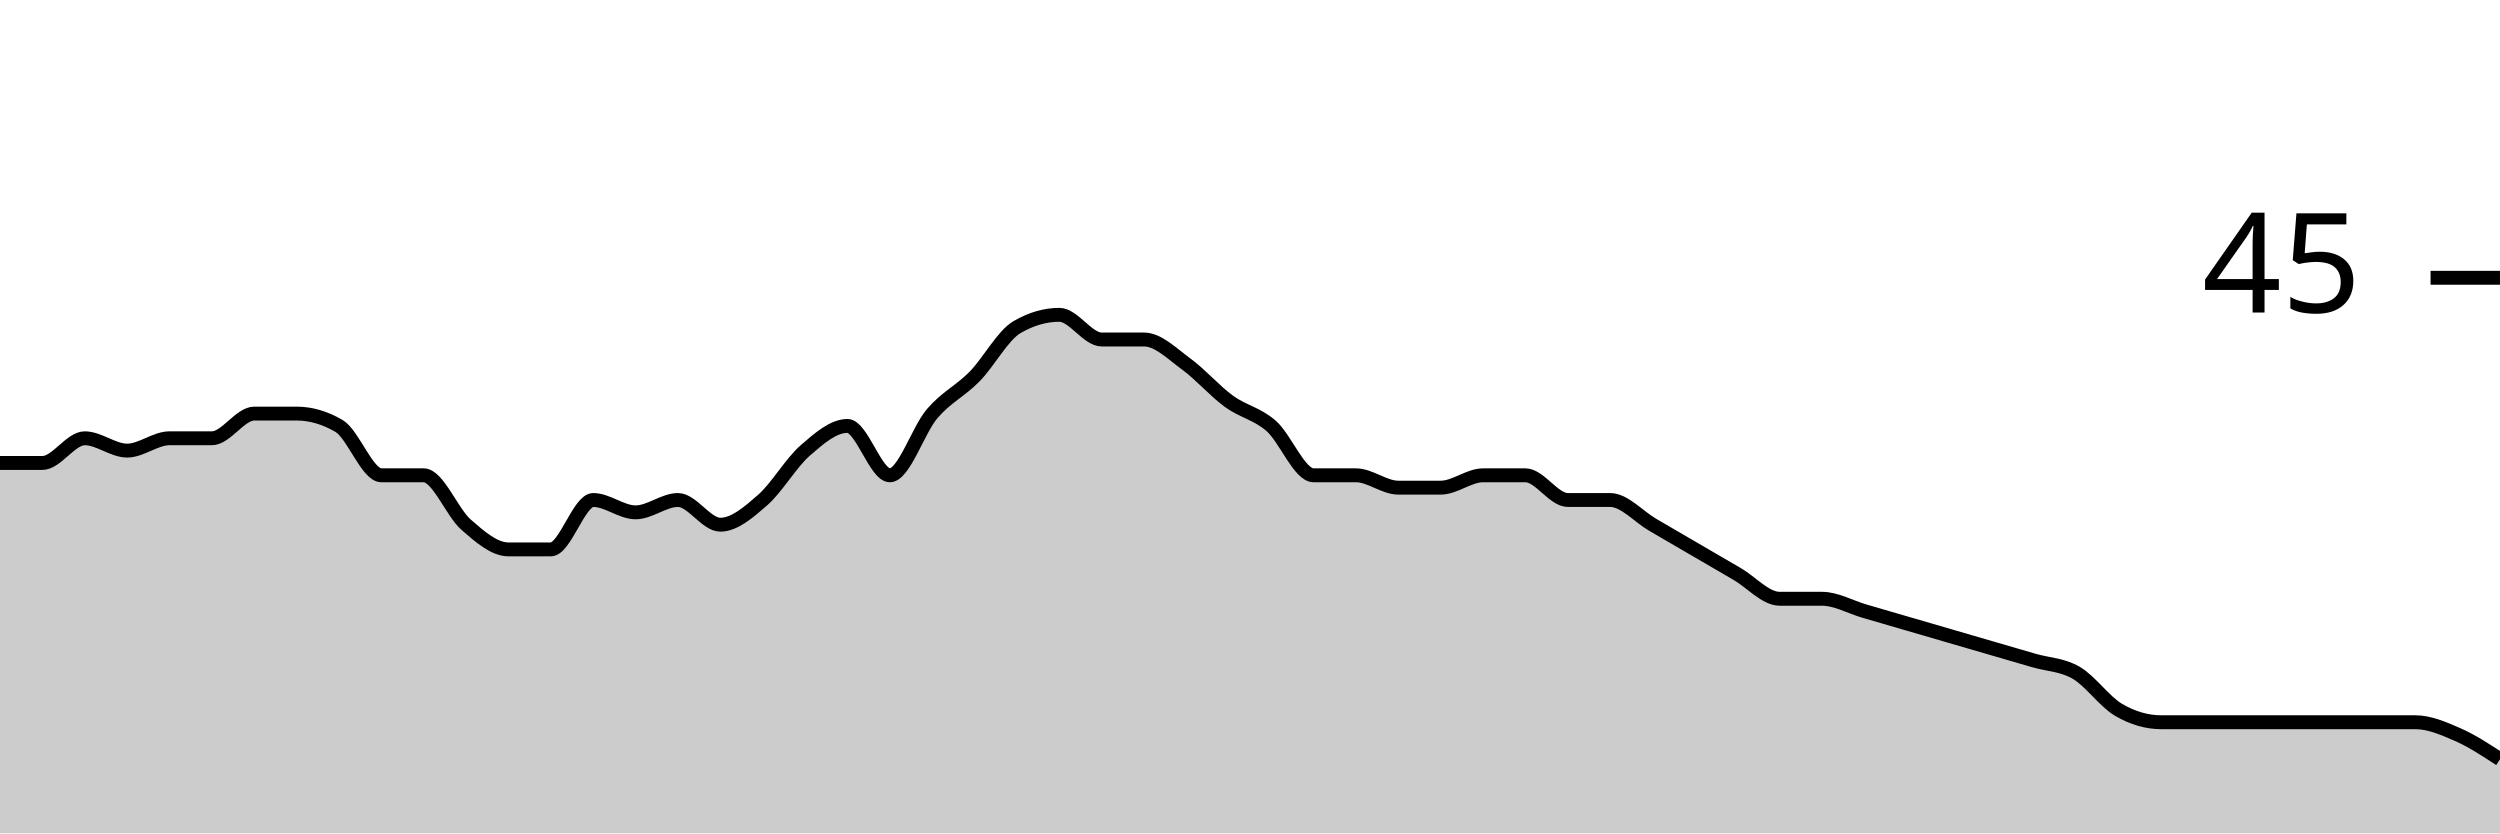
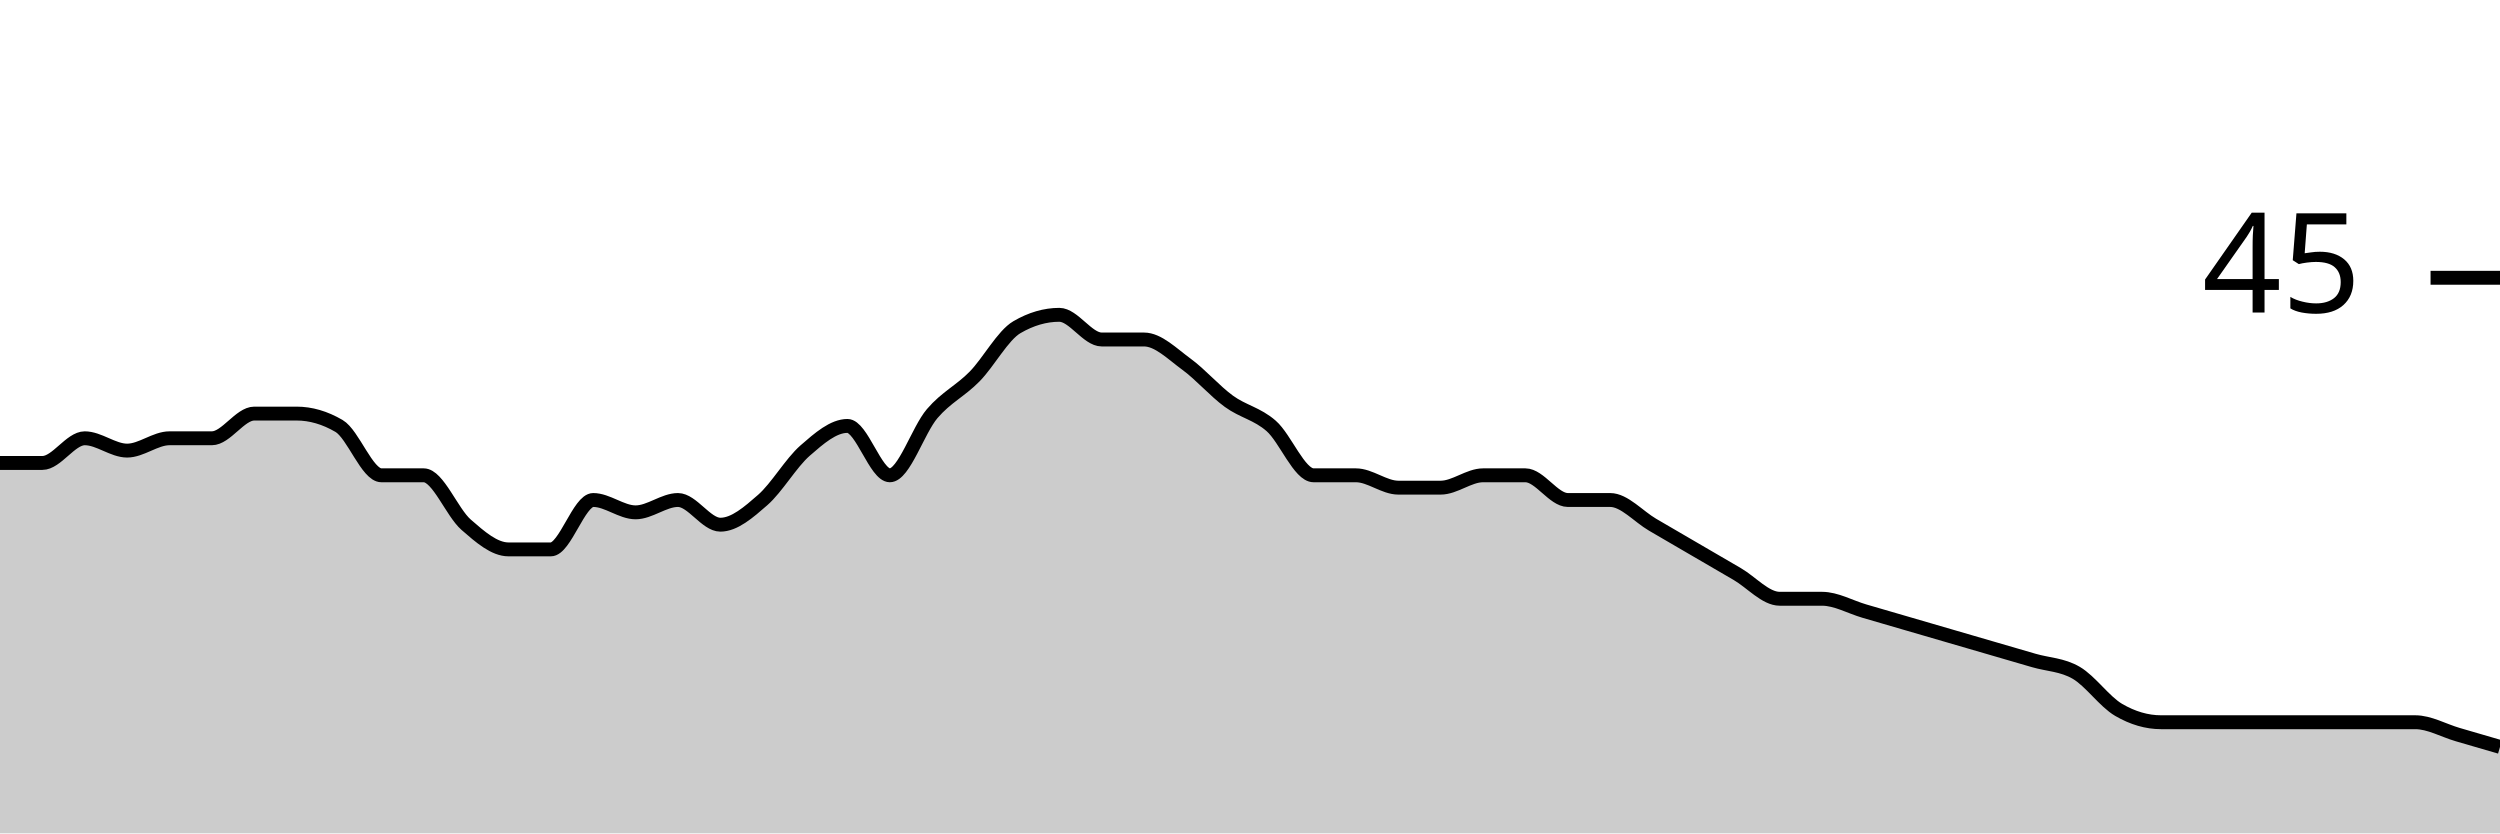
<svg xmlns="http://www.w3.org/2000/svg" viewBox="0 0 180 60">
  <g transform="translate(0,20)">
-     <path class="area" fill="rgba(0, 0, 0, 0.2)" d="M0,13.333C1.017,13.333,2.034,13.333,3.051,13.333C4.068,13.333,5.085,11.556,6.102,11.556C7.119,11.556,8.136,12.444,9.153,12.444C10.169,12.444,11.186,11.556,12.203,11.556C13.22,11.556,14.237,11.556,15.254,11.556C16.271,11.556,17.288,9.778,18.305,9.778C19.322,9.778,20.339,9.778,21.356,9.778C22.373,9.778,23.39,10.074,24.407,10.667C25.424,11.259,26.441,14.222,27.458,14.222C28.475,14.222,29.492,14.222,30.508,14.222C31.525,14.222,32.542,16.889,33.559,17.778C34.576,18.667,35.593,19.556,36.61,19.556C37.627,19.556,38.644,19.556,39.661,19.556C40.678,19.556,41.695,16,42.712,16C43.729,16,44.746,16.889,45.763,16.889C46.78,16.889,47.797,16,48.814,16C49.831,16,50.847,17.778,51.864,17.778C52.881,17.778,53.898,16.889,54.915,16C55.932,15.111,56.949,13.333,57.966,12.444C58.983,11.556,60,10.667,61.017,10.667C62.034,10.667,63.051,14.222,64.068,14.222C65.085,14.222,66.102,10.963,67.119,9.778C68.136,8.593,69.153,8.148,70.169,7.111C71.186,6.074,72.203,4.148,73.22,3.556C74.237,2.963,75.254,2.667,76.271,2.667C77.288,2.667,78.305,4.444,79.322,4.444C80.339,4.444,81.356,4.444,82.373,4.444C83.39,4.444,84.407,5.481,85.424,6.222C86.441,6.963,87.458,8.148,88.475,8.889C89.492,9.63,90.508,9.778,91.525,10.667C92.542,11.556,93.559,14.222,94.576,14.222C95.593,14.222,96.61,14.222,97.627,14.222C98.644,14.222,99.661,15.111,100.678,15.111C101.695,15.111,102.712,15.111,103.729,15.111C104.746,15.111,105.763,14.222,106.78,14.222C107.797,14.222,108.814,14.222,109.831,14.222C110.847,14.222,111.864,16,112.881,16C113.898,16,114.915,16,115.932,16C116.949,16,117.966,17.185,118.983,17.778C120,18.37,121.017,18.963,122.034,19.556C123.051,20.148,124.068,20.741,125.085,21.333C126.102,21.926,127.119,23.111,128.136,23.111C129.153,23.111,130.169,23.111,131.186,23.111C132.203,23.111,133.22,23.704,134.237,24C135.254,24.296,136.271,24.593,137.288,24.889C138.305,25.185,139.322,25.481,140.339,25.778C141.356,26.074,142.373,26.37,143.39,26.667C144.407,26.963,145.424,27.259,146.441,27.556C147.458,27.852,148.475,27.852,149.492,28.444C150.508,29.037,151.525,30.519,152.542,31.111C153.559,31.704,154.576,32,155.593,32C156.61,32,157.627,32,158.644,32C159.661,32,160.678,32,161.695,32C162.712,32,163.729,32,164.746,32C165.763,32,166.78,32,167.797,32C168.814,32,169.831,32,170.847,32C171.864,32,172.881,32,173.898,32C174.915,32,175.932,32.444,176.949,32.889C177.966,33.333,178.983,34,180,34.667L180,40C178.983,40,177.966,40,176.949,40C175.932,40,174.915,40,173.898,40C172.881,40,171.864,40,170.847,40C169.831,40,168.814,40,167.797,40C166.78,40,165.763,40,164.746,40C163.729,40,162.712,40,161.695,40C160.678,40,159.661,40,158.644,40C157.627,40,156.61,40,155.593,40C154.576,40,153.559,40,152.542,40C151.525,40,150.508,40,149.492,40C148.475,40,147.458,40,146.441,40C145.424,40,144.407,40,143.39,40C142.373,40,141.356,40,140.339,40C139.322,40,138.305,40,137.288,40C136.271,40,135.254,40,134.237,40C133.22,40,132.203,40,131.186,40C130.169,40,129.153,40,128.136,40C127.119,40,126.102,40,125.085,40C124.068,40,123.051,40,122.034,40C121.017,40,120,40,118.983,40C117.966,40,116.949,40,115.932,40C114.915,40,113.898,40,112.881,40C111.864,40,110.847,40,109.831,40C108.814,40,107.797,40,106.78,40C105.763,40,104.746,40,103.729,40C102.712,40,101.695,40,100.678,40C99.661,40,98.644,40,97.627,40C96.61,40,95.593,40,94.576,40C93.559,40,92.542,40,91.525,40C90.508,40,89.492,40,88.475,40C87.458,40,86.441,40,85.424,40C84.407,40,83.39,40,82.373,40C81.356,40,80.339,40,79.322,40C78.305,40,77.288,40,76.271,40C75.254,40,74.237,40,73.22,40C72.203,40,71.186,40,70.169,40C69.153,40,68.136,40,67.119,40C66.102,40,65.085,40,64.068,40C63.051,40,62.034,40,61.017,40C60,40,58.983,40,57.966,40C56.949,40,55.932,40,54.915,40C53.898,40,52.881,40,51.864,40C50.847,40,49.831,40,48.814,40C47.797,40,46.78,40,45.763,40C44.746,40,43.729,40,42.712,40C41.695,40,40.678,40,39.661,40C38.644,40,37.627,40,36.61,40C35.593,40,34.576,40,33.559,40C32.542,40,31.525,40,30.508,40C29.492,40,28.475,40,27.458,40C26.441,40,25.424,40,24.407,40C23.39,40,22.373,40,21.356,40C20.339,40,19.322,40,18.305,40C17.288,40,16.271,40,15.254,40C14.237,40,13.22,40,12.203,40C11.186,40,10.169,40,9.153,40C8.136,40,7.119,40,6.102,40C5.085,40,4.068,40,3.051,40C2.034,40,1.017,40,0,40Z" />
-     <path class="line" stroke="black" fill="none" d="M0,13.333C1.017,13.333,2.034,13.333,3.051,13.333C4.068,13.333,5.085,11.556,6.102,11.556C7.119,11.556,8.136,12.444,9.153,12.444C10.169,12.444,11.186,11.556,12.203,11.556C13.22,11.556,14.237,11.556,15.254,11.556C16.271,11.556,17.288,9.778,18.305,9.778C19.322,9.778,20.339,9.778,21.356,9.778C22.373,9.778,23.39,10.074,24.407,10.667C25.424,11.259,26.441,14.222,27.458,14.222C28.475,14.222,29.492,14.222,30.508,14.222C31.525,14.222,32.542,16.889,33.559,17.778C34.576,18.667,35.593,19.556,36.61,19.556C37.627,19.556,38.644,19.556,39.661,19.556C40.678,19.556,41.695,16,42.712,16C43.729,16,44.746,16.889,45.763,16.889C46.78,16.889,47.797,16,48.814,16C49.831,16,50.847,17.778,51.864,17.778C52.881,17.778,53.898,16.889,54.915,16C55.932,15.111,56.949,13.333,57.966,12.444C58.983,11.556,60,10.667,61.017,10.667C62.034,10.667,63.051,14.222,64.068,14.222C65.085,14.222,66.102,10.963,67.119,9.778C68.136,8.593,69.153,8.148,70.169,7.111C71.186,6.074,72.203,4.148,73.22,3.556C74.237,2.963,75.254,2.667,76.271,2.667C77.288,2.667,78.305,4.444,79.322,4.444C80.339,4.444,81.356,4.444,82.373,4.444C83.39,4.444,84.407,5.481,85.424,6.222C86.441,6.963,87.458,8.148,88.475,8.889C89.492,9.63,90.508,9.778,91.525,10.667C92.542,11.556,93.559,14.222,94.576,14.222C95.593,14.222,96.61,14.222,97.627,14.222C98.644,14.222,99.661,15.111,100.678,15.111C101.695,15.111,102.712,15.111,103.729,15.111C104.746,15.111,105.763,14.222,106.78,14.222C107.797,14.222,108.814,14.222,109.831,14.222C110.847,14.222,111.864,16,112.881,16C113.898,16,114.915,16,115.932,16C116.949,16,117.966,17.185,118.983,17.778C120,18.37,121.017,18.963,122.034,19.556C123.051,20.148,124.068,20.741,125.085,21.333C126.102,21.926,127.119,23.111,128.136,23.111C129.153,23.111,130.169,23.111,131.186,23.111C132.203,23.111,133.22,23.704,134.237,24C135.254,24.296,136.271,24.593,137.288,24.889C138.305,25.185,139.322,25.481,140.339,25.778C141.356,26.074,142.373,26.37,143.39,26.667C144.407,26.963,145.424,27.259,146.441,27.556C147.458,27.852,148.475,27.852,149.492,28.444C150.508,29.037,151.525,30.519,152.542,31.111C153.559,31.704,154.576,32,155.593,32C156.61,32,157.627,32,158.644,32C159.661,32,160.678,32,161.695,32C162.712,32,163.729,32,164.746,32C165.763,32,166.78,32,167.797,32C168.814,32,169.831,32,170.847,32C171.864,32,172.881,32,173.898,32C174.915,32,175.932,32.444,176.949,32.889C177.966,33.333,178.983,34,180,34.667" />
+     <path class="area" fill="rgba(0, 0, 0, 0.2)" d="M0,13.333C1.017,13.333,2.034,13.333,3.051,13.333C4.068,13.333,5.085,11.556,6.102,11.556C7.119,11.556,8.136,12.444,9.153,12.444C10.169,12.444,11.186,11.556,12.203,11.556C13.22,11.556,14.237,11.556,15.254,11.556C16.271,11.556,17.288,9.778,18.305,9.778C19.322,9.778,20.339,9.778,21.356,9.778C22.373,9.778,23.39,10.074,24.407,10.667C25.424,11.259,26.441,14.222,27.458,14.222C28.475,14.222,29.492,14.222,30.508,14.222C31.525,14.222,32.542,16.889,33.559,17.778C34.576,18.667,35.593,19.556,36.61,19.556C37.627,19.556,38.644,19.556,39.661,19.556C40.678,19.556,41.695,16,42.712,16C43.729,16,44.746,16.889,45.763,16.889C46.78,16.889,47.797,16,48.814,16C49.831,16,50.847,17.778,51.864,17.778C52.881,17.778,53.898,16.889,54.915,16C55.932,15.111,56.949,13.333,57.966,12.444C58.983,11.556,60,10.667,61.017,10.667C62.034,10.667,63.051,14.222,64.068,14.222C65.085,14.222,66.102,10.963,67.119,9.778C68.136,8.593,69.153,8.148,70.169,7.111C71.186,6.074,72.203,4.148,73.22,3.556C74.237,2.963,75.254,2.667,76.271,2.667C77.288,2.667,78.305,4.444,79.322,4.444C80.339,4.444,81.356,4.444,82.373,4.444C83.39,4.444,84.407,5.481,85.424,6.222C86.441,6.963,87.458,8.148,88.475,8.889C89.492,9.63,90.508,9.778,91.525,10.667C92.542,11.556,93.559,14.222,94.576,14.222C95.593,14.222,96.61,14.222,97.627,14.222C98.644,14.222,99.661,15.111,100.678,15.111C101.695,15.111,102.712,15.111,103.729,15.111C104.746,15.111,105.763,14.222,106.78,14.222C107.797,14.222,108.814,14.222,109.831,14.222C110.847,14.222,111.864,16,112.881,16C113.898,16,114.915,16,115.932,16C116.949,16,117.966,17.185,118.983,17.778C120,18.37,121.017,18.963,122.034,19.556C123.051,20.148,124.068,20.741,125.085,21.333C126.102,21.926,127.119,23.111,128.136,23.111C129.153,23.111,130.169,23.111,131.186,23.111C132.203,23.111,133.22,23.704,134.237,24C135.254,24.296,136.271,24.593,137.288,24.889C138.305,25.185,139.322,25.481,140.339,25.778C141.356,26.074,142.373,26.37,143.39,26.667C144.407,26.963,145.424,27.259,146.441,27.556C147.458,27.852,148.475,27.852,149.492,28.444C150.508,29.037,151.525,30.519,152.542,31.111C153.559,31.704,154.576,32,155.593,32C156.61,32,157.627,32,158.644,32C159.661,32,160.678,32,161.695,32C162.712,32,163.729,32,164.746,32C165.763,32,166.78,32,167.797,32C168.814,32,169.831,32,170.847,32C171.864,32,172.881,32,173.898,32C174.915,32,175.932,32.593,176.949,32.889C177.966,33.185,178.983,33.481,180,33.778L180,40C178.983,40,177.966,40,176.949,40C175.932,40,174.915,40,173.898,40C172.881,40,171.864,40,170.847,40C169.831,40,168.814,40,167.797,40C166.78,40,165.763,40,164.746,40C163.729,40,162.712,40,161.695,40C160.678,40,159.661,40,158.644,40C157.627,40,156.61,40,155.593,40C154.576,40,153.559,40,152.542,40C151.525,40,150.508,40,149.492,40C148.475,40,147.458,40,146.441,40C145.424,40,144.407,40,143.39,40C142.373,40,141.356,40,140.339,40C139.322,40,138.305,40,137.288,40C136.271,40,135.254,40,134.237,40C133.22,40,132.203,40,131.186,40C130.169,40,129.153,40,128.136,40C127.119,40,126.102,40,125.085,40C124.068,40,123.051,40,122.034,40C121.017,40,120,40,118.983,40C117.966,40,116.949,40,115.932,40C114.915,40,113.898,40,112.881,40C111.864,40,110.847,40,109.831,40C108.814,40,107.797,40,106.78,40C105.763,40,104.746,40,103.729,40C102.712,40,101.695,40,100.678,40C99.661,40,98.644,40,97.627,40C96.61,40,95.593,40,94.576,40C93.559,40,92.542,40,91.525,40C90.508,40,89.492,40,88.475,40C87.458,40,86.441,40,85.424,40C84.407,40,83.39,40,82.373,40C81.356,40,80.339,40,79.322,40C78.305,40,77.288,40,76.271,40C75.254,40,74.237,40,73.22,40C72.203,40,71.186,40,70.169,40C69.153,40,68.136,40,67.119,40C66.102,40,65.085,40,64.068,40C63.051,40,62.034,40,61.017,40C60,40,58.983,40,57.966,40C56.949,40,55.932,40,54.915,40C53.898,40,52.881,40,51.864,40C50.847,40,49.831,40,48.814,40C47.797,40,46.78,40,45.763,40C44.746,40,43.729,40,42.712,40C41.695,40,40.678,40,39.661,40C38.644,40,37.627,40,36.61,40C35.593,40,34.576,40,33.559,40C32.542,40,31.525,40,30.508,40C29.492,40,28.475,40,27.458,40C26.441,40,25.424,40,24.407,40C23.39,40,22.373,40,21.356,40C20.339,40,19.322,40,18.305,40C17.288,40,16.271,40,15.254,40C14.237,40,13.22,40,12.203,40C11.186,40,10.169,40,9.153,40C8.136,40,7.119,40,6.102,40C5.085,40,4.068,40,3.051,40C2.034,40,1.017,40,0,40Z" />
+     <path class="line" stroke="black" fill="none" d="M0,13.333C1.017,13.333,2.034,13.333,3.051,13.333C4.068,13.333,5.085,11.556,6.102,11.556C7.119,11.556,8.136,12.444,9.153,12.444C10.169,12.444,11.186,11.556,12.203,11.556C13.22,11.556,14.237,11.556,15.254,11.556C16.271,11.556,17.288,9.778,18.305,9.778C19.322,9.778,20.339,9.778,21.356,9.778C22.373,9.778,23.39,10.074,24.407,10.667C25.424,11.259,26.441,14.222,27.458,14.222C28.475,14.222,29.492,14.222,30.508,14.222C31.525,14.222,32.542,16.889,33.559,17.778C34.576,18.667,35.593,19.556,36.61,19.556C37.627,19.556,38.644,19.556,39.661,19.556C40.678,19.556,41.695,16,42.712,16C43.729,16,44.746,16.889,45.763,16.889C46.78,16.889,47.797,16,48.814,16C49.831,16,50.847,17.778,51.864,17.778C52.881,17.778,53.898,16.889,54.915,16C55.932,15.111,56.949,13.333,57.966,12.444C58.983,11.556,60,10.667,61.017,10.667C62.034,10.667,63.051,14.222,64.068,14.222C65.085,14.222,66.102,10.963,67.119,9.778C68.136,8.593,69.153,8.148,70.169,7.111C71.186,6.074,72.203,4.148,73.22,3.556C74.237,2.963,75.254,2.667,76.271,2.667C77.288,2.667,78.305,4.444,79.322,4.444C80.339,4.444,81.356,4.444,82.373,4.444C83.39,4.444,84.407,5.481,85.424,6.222C86.441,6.963,87.458,8.148,88.475,8.889C89.492,9.63,90.508,9.778,91.525,10.667C92.542,11.556,93.559,14.222,94.576,14.222C95.593,14.222,96.61,14.222,97.627,14.222C98.644,14.222,99.661,15.111,100.678,15.111C101.695,15.111,102.712,15.111,103.729,15.111C104.746,15.111,105.763,14.222,106.78,14.222C107.797,14.222,108.814,14.222,109.831,14.222C110.847,14.222,111.864,16,112.881,16C113.898,16,114.915,16,115.932,16C116.949,16,117.966,17.185,118.983,17.778C120,18.37,121.017,18.963,122.034,19.556C123.051,20.148,124.068,20.741,125.085,21.333C126.102,21.926,127.119,23.111,128.136,23.111C129.153,23.111,130.169,23.111,131.186,23.111C132.203,23.111,133.22,23.704,134.237,24C135.254,24.296,136.271,24.593,137.288,24.889C138.305,25.185,139.322,25.481,140.339,25.778C141.356,26.074,142.373,26.37,143.39,26.667C144.407,26.963,145.424,27.259,146.441,27.556C147.458,27.852,148.475,27.852,149.492,28.444C150.508,29.037,151.525,30.519,152.542,31.111C153.559,31.704,154.576,32,155.593,32C156.61,32,157.627,32,158.644,32C159.661,32,160.678,32,161.695,32C162.712,32,163.729,32,164.746,32C165.763,32,166.78,32,167.797,32C168.814,32,169.831,32,170.847,32C171.864,32,172.881,32,173.898,32C174.915,32,175.932,32.593,176.949,32.889C177.966,33.185,178.983,33.481,180,33.778" />
    <path class="axis-ceiling" stroke-width="1" stroke="black" fill="none" d="M175,0L180,0" />
    <text class="axis-ceiling-label" font-family="sans-serif" text-anchor="end" font-size="10px" x="170" y="2.5">45</text>
  </g>
</svg>
